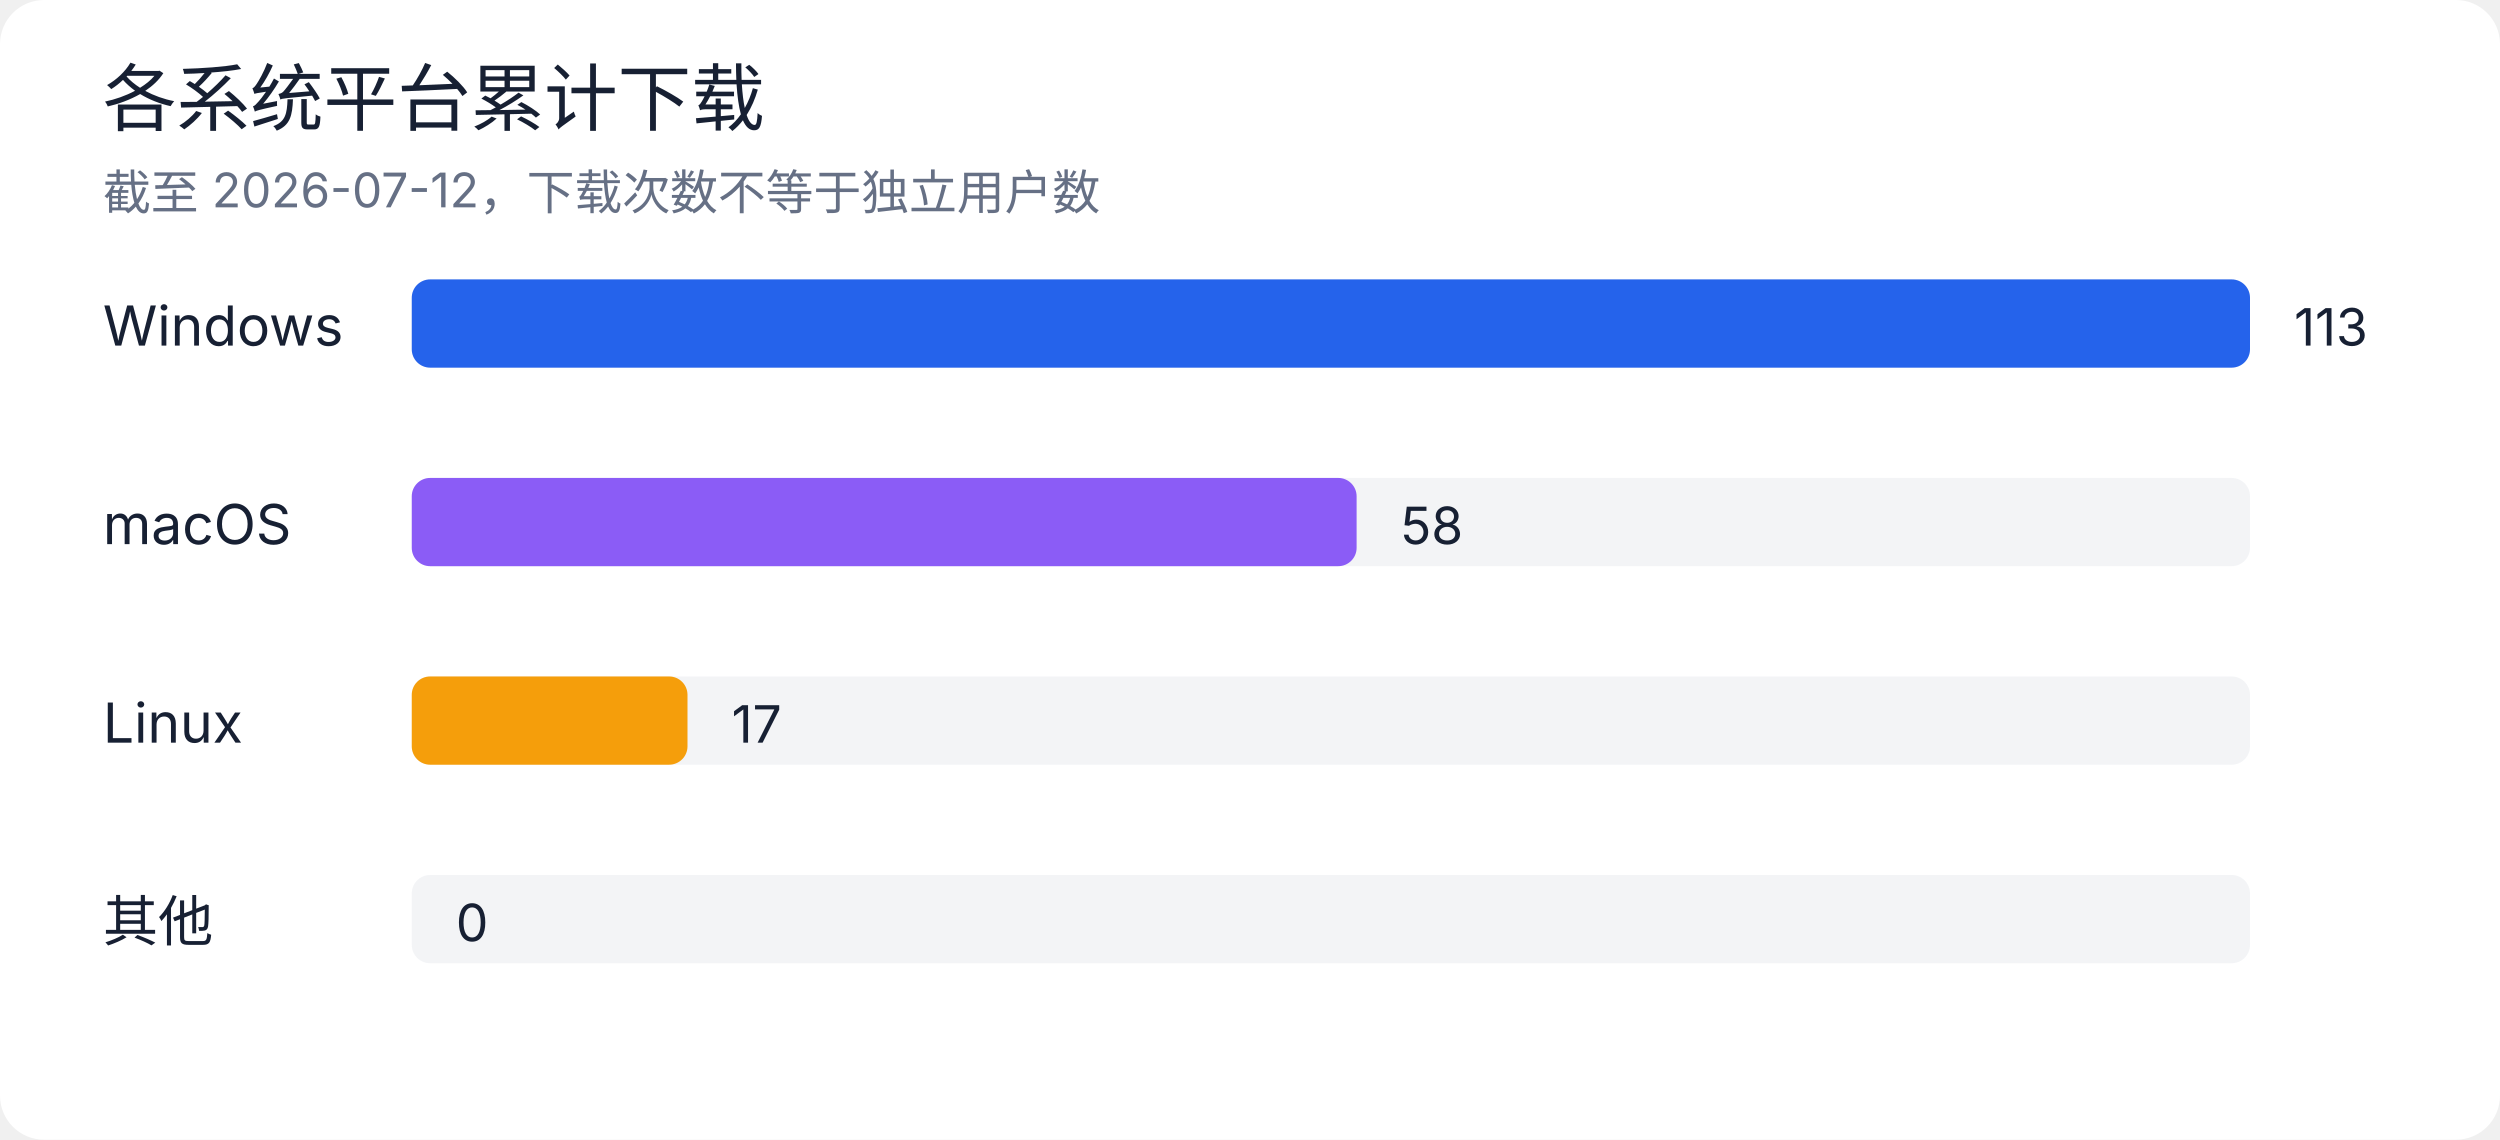
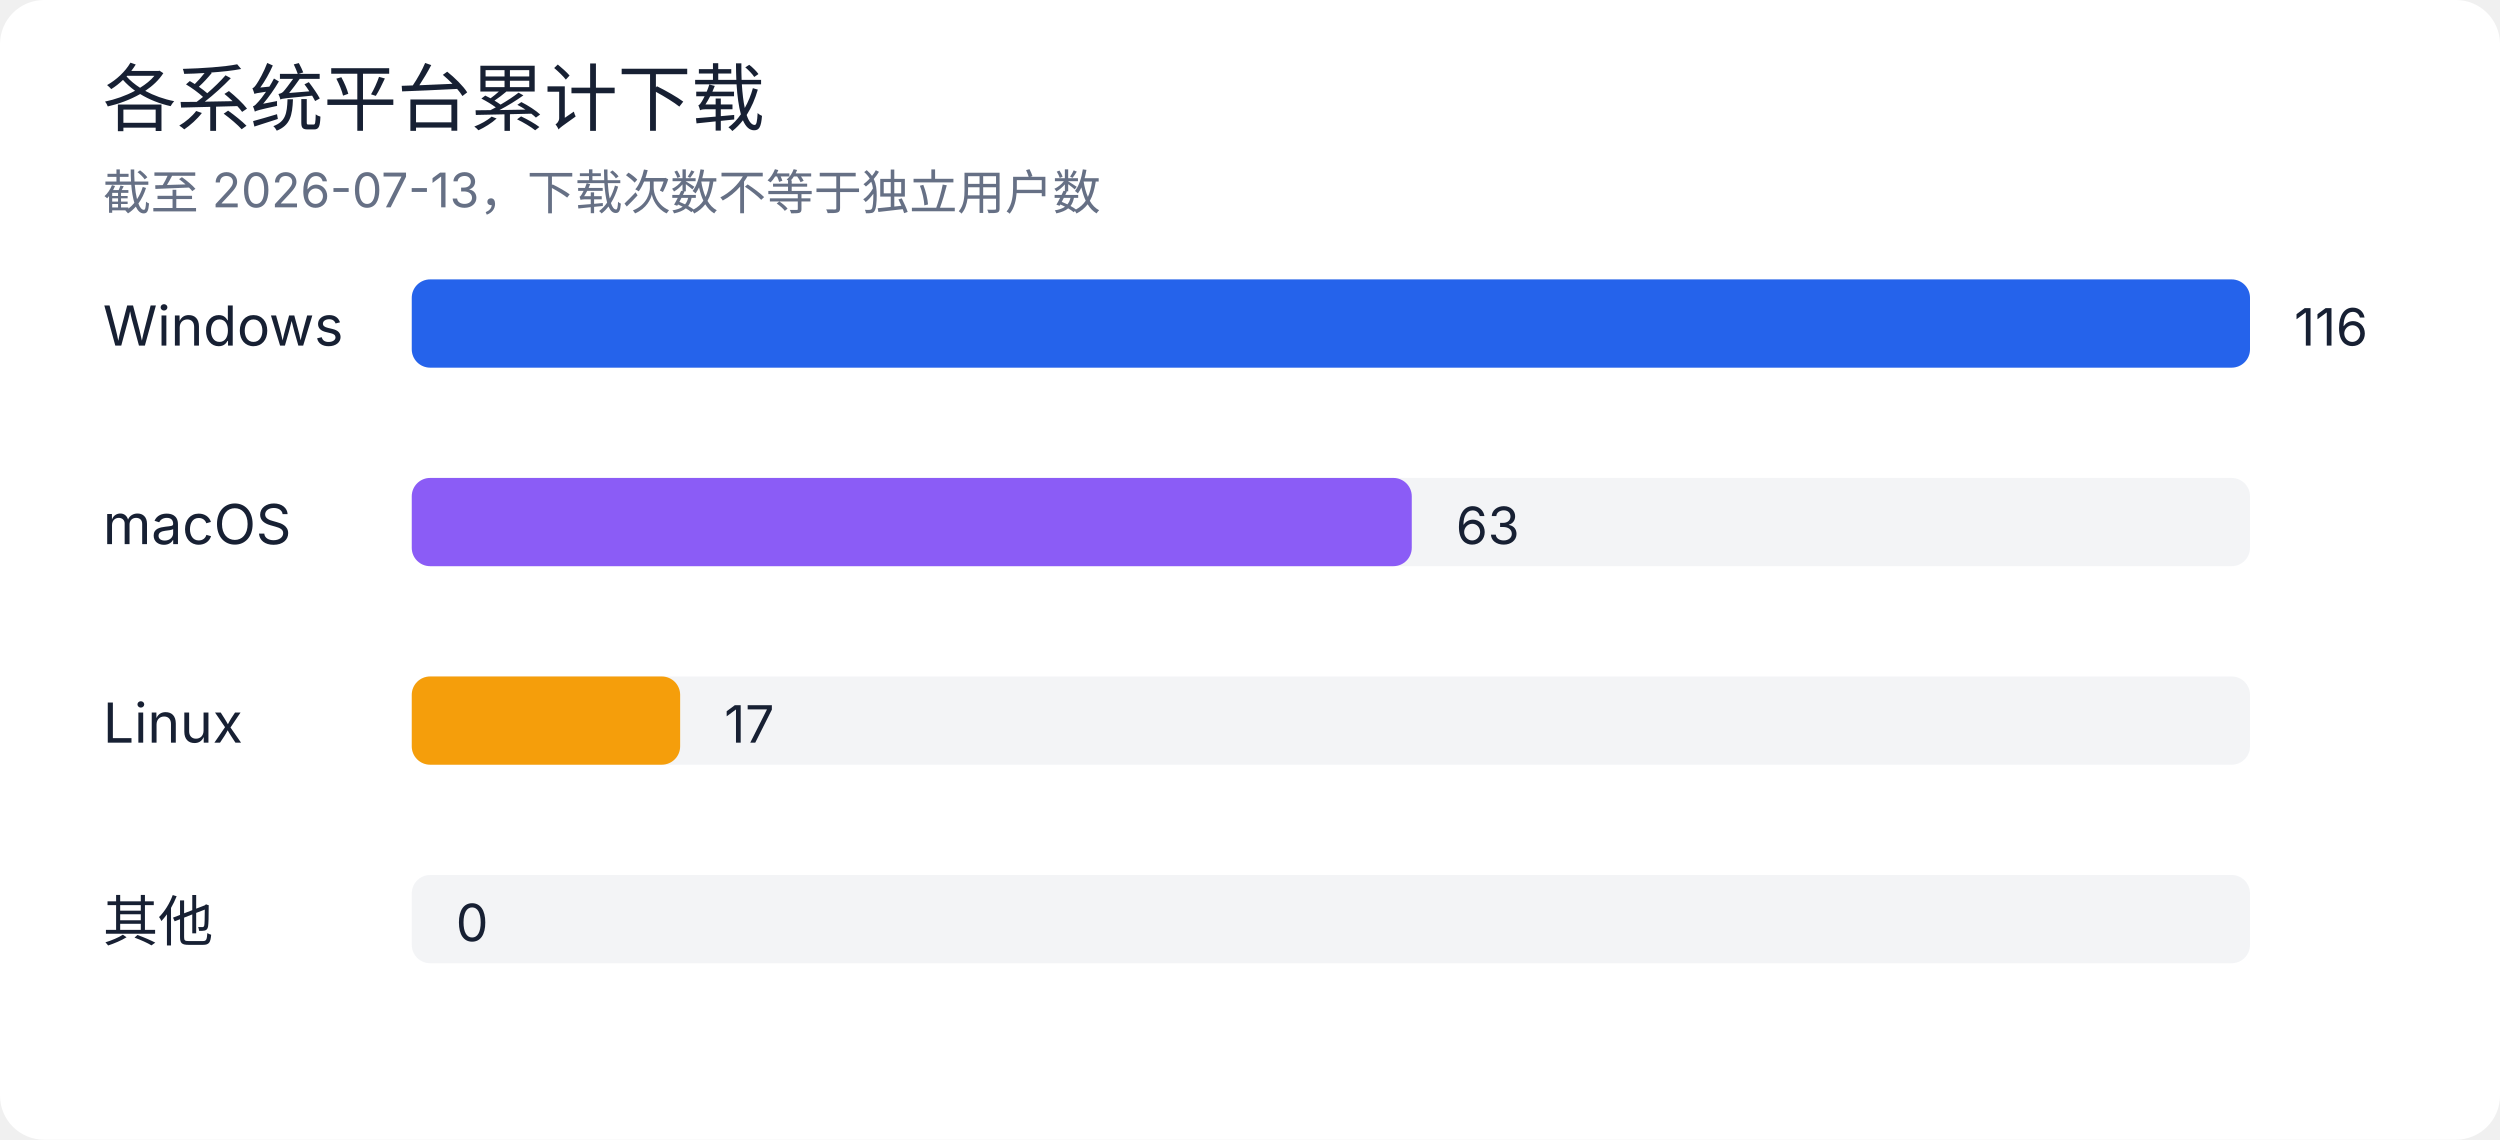
<svg xmlns="http://www.w3.org/2000/svg" width="680" height="310" viewBox="0 0 680 310" role="img" aria-labelledby="title desc">
  <rect width="100%" height="100%" rx="12" fill="#ffffff" />
  <style>
text { font-family: -apple-system, BlinkMacSystemFont, "Segoe UI", sans-serif; fill: #172033; }
.muted { fill: #667085; }
.grid { stroke: #e4e7ec; stroke-width: 1; }
@media (prefers-color-scheme: dark) {
  rect:first-of-type { fill: #0d1117; }
  text { fill: #e6edf3; }
  .muted { fill: #9da7b3; }
  .grid { stroke: #30363d; }
}
</style>
  <text x="28" y="34" font-size="20" font-weight="500">各系统平台累计下载</text>
-   <text x="28" y="57" class="muted" font-size="13">截至 2026-07-12，下载次数不等于独立用户数</text>
+   <text x="28" y="57" class="muted" font-size="13">截至 2026-07-13，下载次数不等于独立用户数</text>
  <text x="28" y="94" font-size="15">Windows</text>
  <rect x="112" y="76" width="500" height="24" rx="5" fill="#e4e7ec" opacity="0.45" />
  <rect x="112" y="76" width="500" height="24" rx="5" fill="#2563eb" />
-   <text x="624" y="94" font-size="14">113</text>
+   <text x="624" y="94" font-size="14">116</text>
  <text x="28" y="148" font-size="15">macOS</text>
  <rect x="112" y="130" width="500" height="24" rx="5" fill="#e4e7ec" opacity="0.45" />
-   <rect x="112" y="130" width="257" height="24" rx="5" fill="#8b5cf6" />
-   <text x="381" y="148" font-size="14">58</text>
+   <rect x="112" y="130" width="272" height="24" rx="5" fill="#8b5cf6" />
+   <text x="396" y="148" font-size="14">63</text>
  <text x="28" y="202" font-size="15">Linux</text>
  <rect x="112" y="184" width="500" height="24" rx="5" fill="#e4e7ec" opacity="0.45" />
-   <rect x="112" y="184" width="75" height="24" rx="5" fill="#f59e0b" />
-   <text x="199" y="202" font-size="14">17</text>
+   <rect x="112" y="184" width="73" height="24" rx="5" fill="#f59e0b" />
+   <text x="197" y="202" font-size="14">17</text>
  <text x="28" y="256" font-size="15">其他</text>
  <rect x="112" y="238" width="500" height="24" rx="5" fill="#e4e7ec" opacity="0.45" />
  <rect x="112" y="238" width="0" height="24" rx="5" fill="#64748b" />
  <text x="124" y="256" font-size="14">0</text>
</svg>
